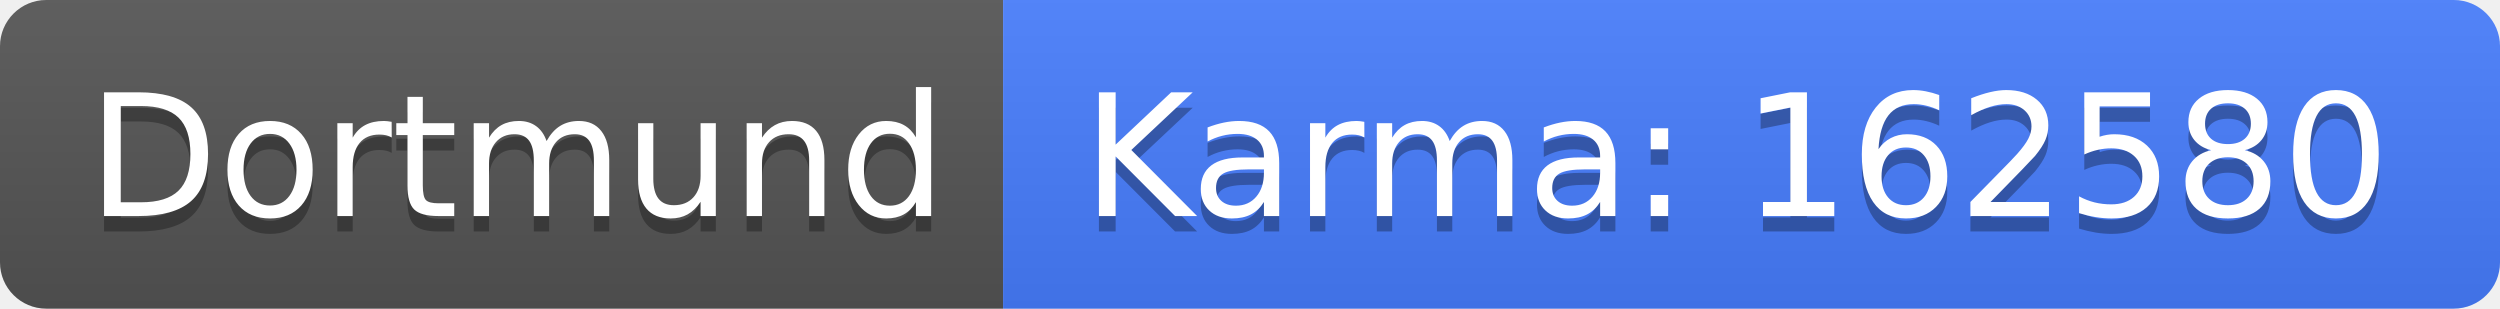
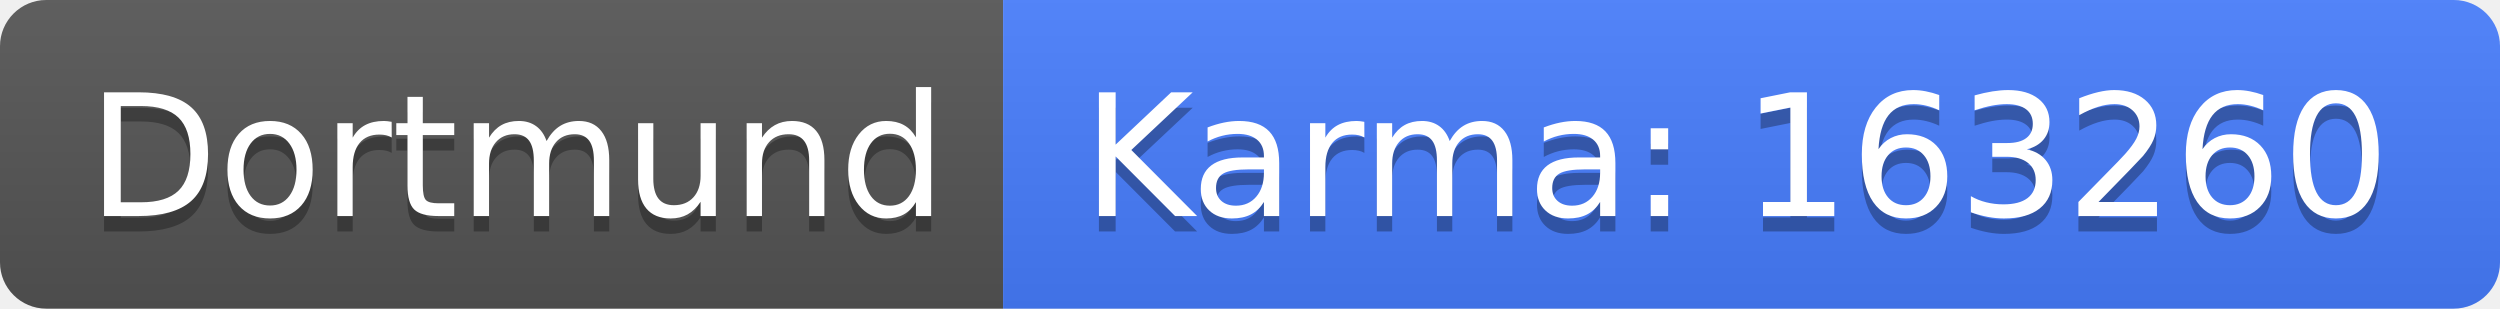
<svg xmlns="http://www.w3.org/2000/svg" width="162" height="20">
  <linearGradient id="b" x2="0" y2="100%">
    <stop offset="0" stop-color="#bbb" stop-opacity=".1" />
    <stop offset="1" stop-opacity=".1" />
  </linearGradient>
  <clipPath id="a">
    <rect width="162" height="20" rx="3" fill="#fff" />
  </clipPath>
  <g clip-path="url(#a)">
    <path fill="#555" d="M0 0h65v20H0z" />
    <path fill="#477eff" d="M65 0h97v20H65z" />
    <path fill="url(#b)" d="M0 0h162v20H0z" />
  </g>
  <g fill="#fff" text-anchor="middle" font-family="DejaVu Sans,Verdana,Geneva,sans-serif" font-size="110">
    <text x="335" y="150" fill="#010101" fill-opacity=".3" transform="scale(.1)" textLength="550">Dortmund</text>
    <text x="335" y="140" transform="scale(.1)" textLength="550">Dortmund</text>
-     <text x="1125" y="150" fill="#010101" fill-opacity=".3" transform="scale(.1)" textLength="870">Karma: 162580</text>
-     <text x="1125" y="140" transform="scale(.1)" textLength="870">Karma: 162580</text>
+     <text x="1125" y="150" fill="#010101" fill-opacity=".3" transform="scale(.1)" textLength="870">Karma: 163260</text>
+     <text x="1125" y="140" transform="scale(.1)" textLength="870">Karma: 163260</text>
  </g>
</svg>
